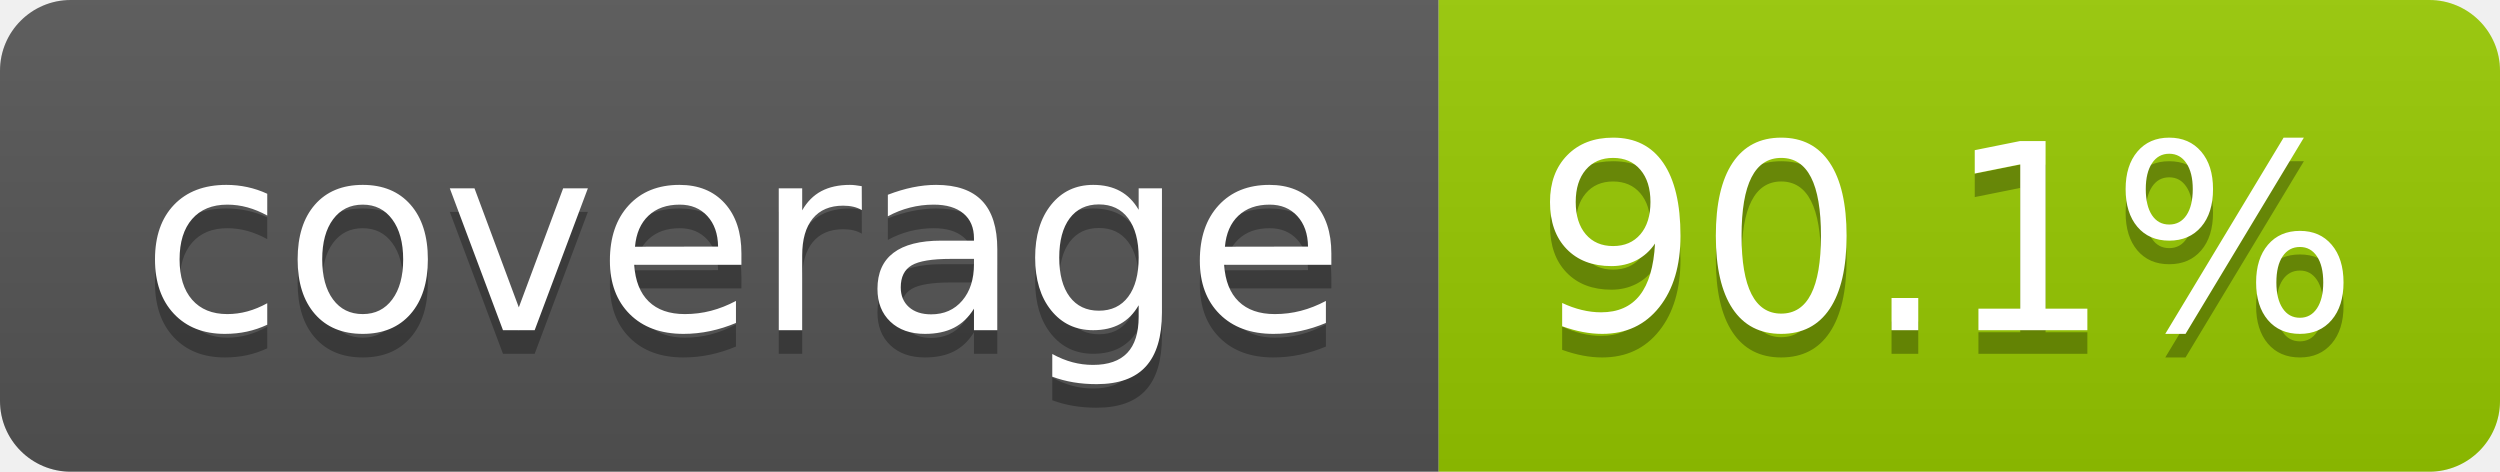
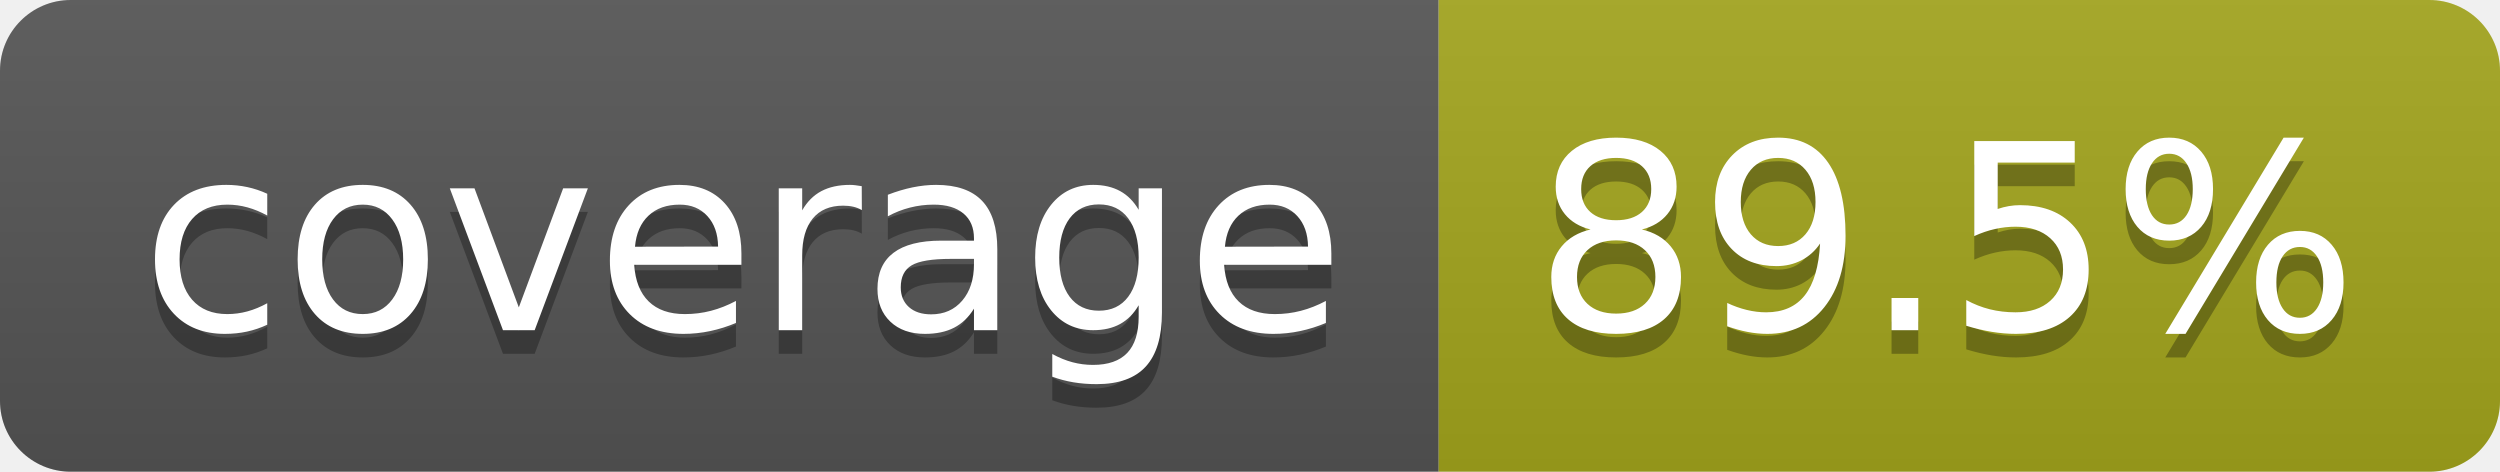
- <svg xmlns="http://www.w3.org/2000/svg" width="106" height="20" role="img" aria-label="coverage: 90.1%">
+ <svg xmlns="http://www.w3.org/2000/svg" width="106" height="20" role="img" aria-label="coverage: 89.5%">
  <linearGradient id="s" x2="0" y2="100%">
    <stop offset="0" stop-color="#bbb" stop-opacity=".1" />
    <stop offset="1" stop-opacity=".1" />
  </linearGradient>
  <clipPath id="r">
    <rect width="106" height="20" rx="3" fill="#fff" />
  </clipPath>
  <g clip-path="url(#r)">
    <rect width="61" height="20" fill="#555" />
-     <rect x="61" width="45" height="20" fill="#97ca00" />
+     <rect x="61" width="45" height="20" fill="#a4a61d" />
    <rect width="106" height="20" fill="url(#s)" />
  </g>
  <g fill="#fff" text-anchor="middle" font-family="Verdana,Geneva,DejaVu Sans,sans-serif" text-rendering="geometricPrecision" font-size="110">
    <text aria-hidden="true" x="315" y="150" fill="#010101" fill-opacity=".3" transform="scale(.1)" textLength="510">coverage</text>
    <text x="315" y="140" transform="scale(.1)" fill="#fff" textLength="510">coverage</text>
-     <text aria-hidden="true" x="825" y="150" fill="#010101" fill-opacity=".3" transform="scale(.1)" textLength="350">90.1%</text>
-     <text x="825" y="140" transform="scale(.1)" fill="#fff" textLength="350">90.1%</text>
+     <text aria-hidden="true" x="825" y="150" fill="#010101" fill-opacity=".3" transform="scale(.1)" textLength="350">89.5%</text>
+     <text x="825" y="140" transform="scale(.1)" fill="#fff" textLength="350">89.5%</text>
  </g>
</svg>
